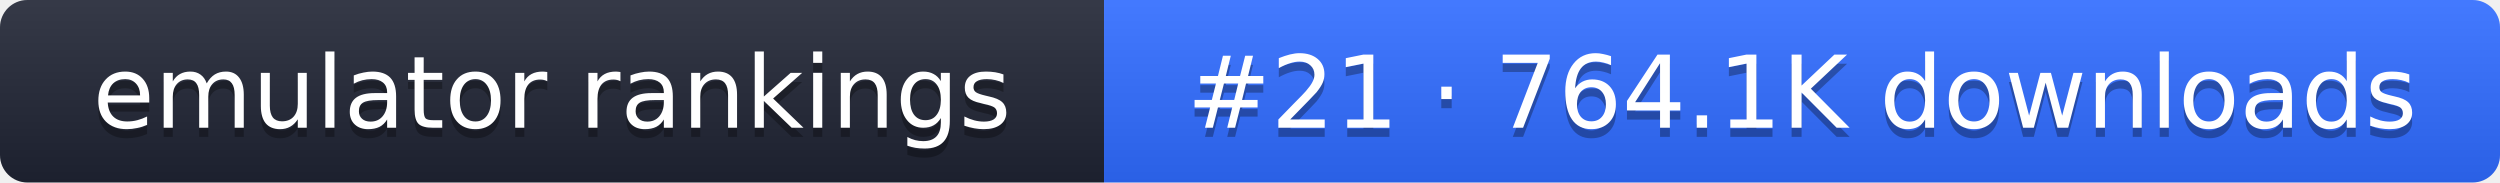
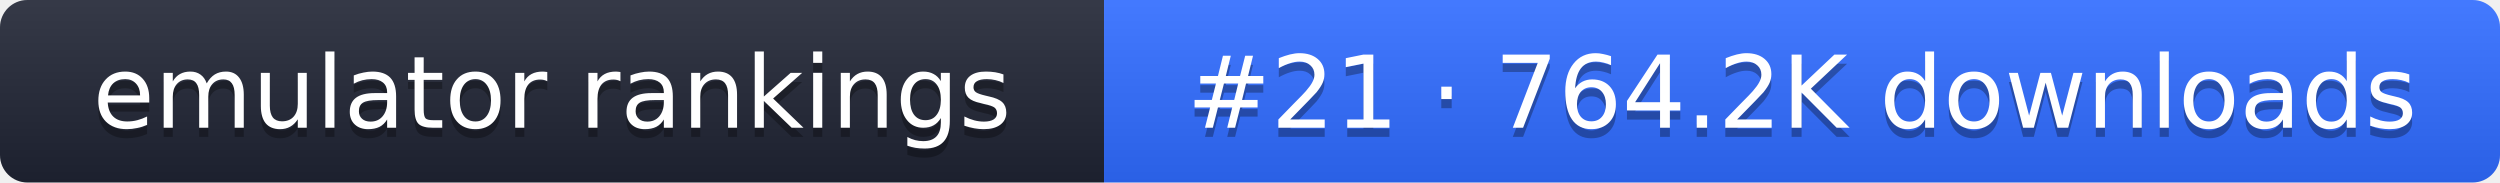
- <svg xmlns="http://www.w3.org/2000/svg" width="274" height="20" role="img" aria-label="emulator rankings: #21 · 764.1K downloads">
+ <svg xmlns="http://www.w3.org/2000/svg" width="274" height="20" role="img" aria-label="emulator rankings: #21 · 764.2K downloads">
  <linearGradient id="g" x2="0" y2="100%">
    <stop offset="0" stop-color="#fff" stop-opacity=".1" />
    <stop offset="1" stop-opacity=".1" />
  </linearGradient>
  <clipPath id="r">
    <rect width="274" height="20" rx="3" fill="#fff" />
  </clipPath>
  <g clip-path="url(#r)">
    <rect width="121" height="20" fill="#1f2433" />
    <rect x="121" width="153" height="20" fill="#2f6bff" />
    <rect width="274" height="20" fill="url(#g)" />
  </g>
  <g fill="#fff" text-anchor="middle" font-family="Verdana,DejaVu Sans,sans-serif" font-size="11">
    <text x="60.5" y="15" fill="#010101" fill-opacity=".3">emulator rankings</text>
    <text x="60.5" y="14">emulator rankings</text>
-     <text x="197.5" y="15" fill="#010101" fill-opacity=".3">#21 · 764.1K downloads</text>
-     <text x="197.5" y="14">#21 · 764.1K downloads</text>
+     <text x="197.5" y="15" fill="#010101" fill-opacity=".3">#21 · 764.2K downloads</text>
+     <text x="197.5" y="14">#21 · 764.2K downloads</text>
  </g>
</svg>
